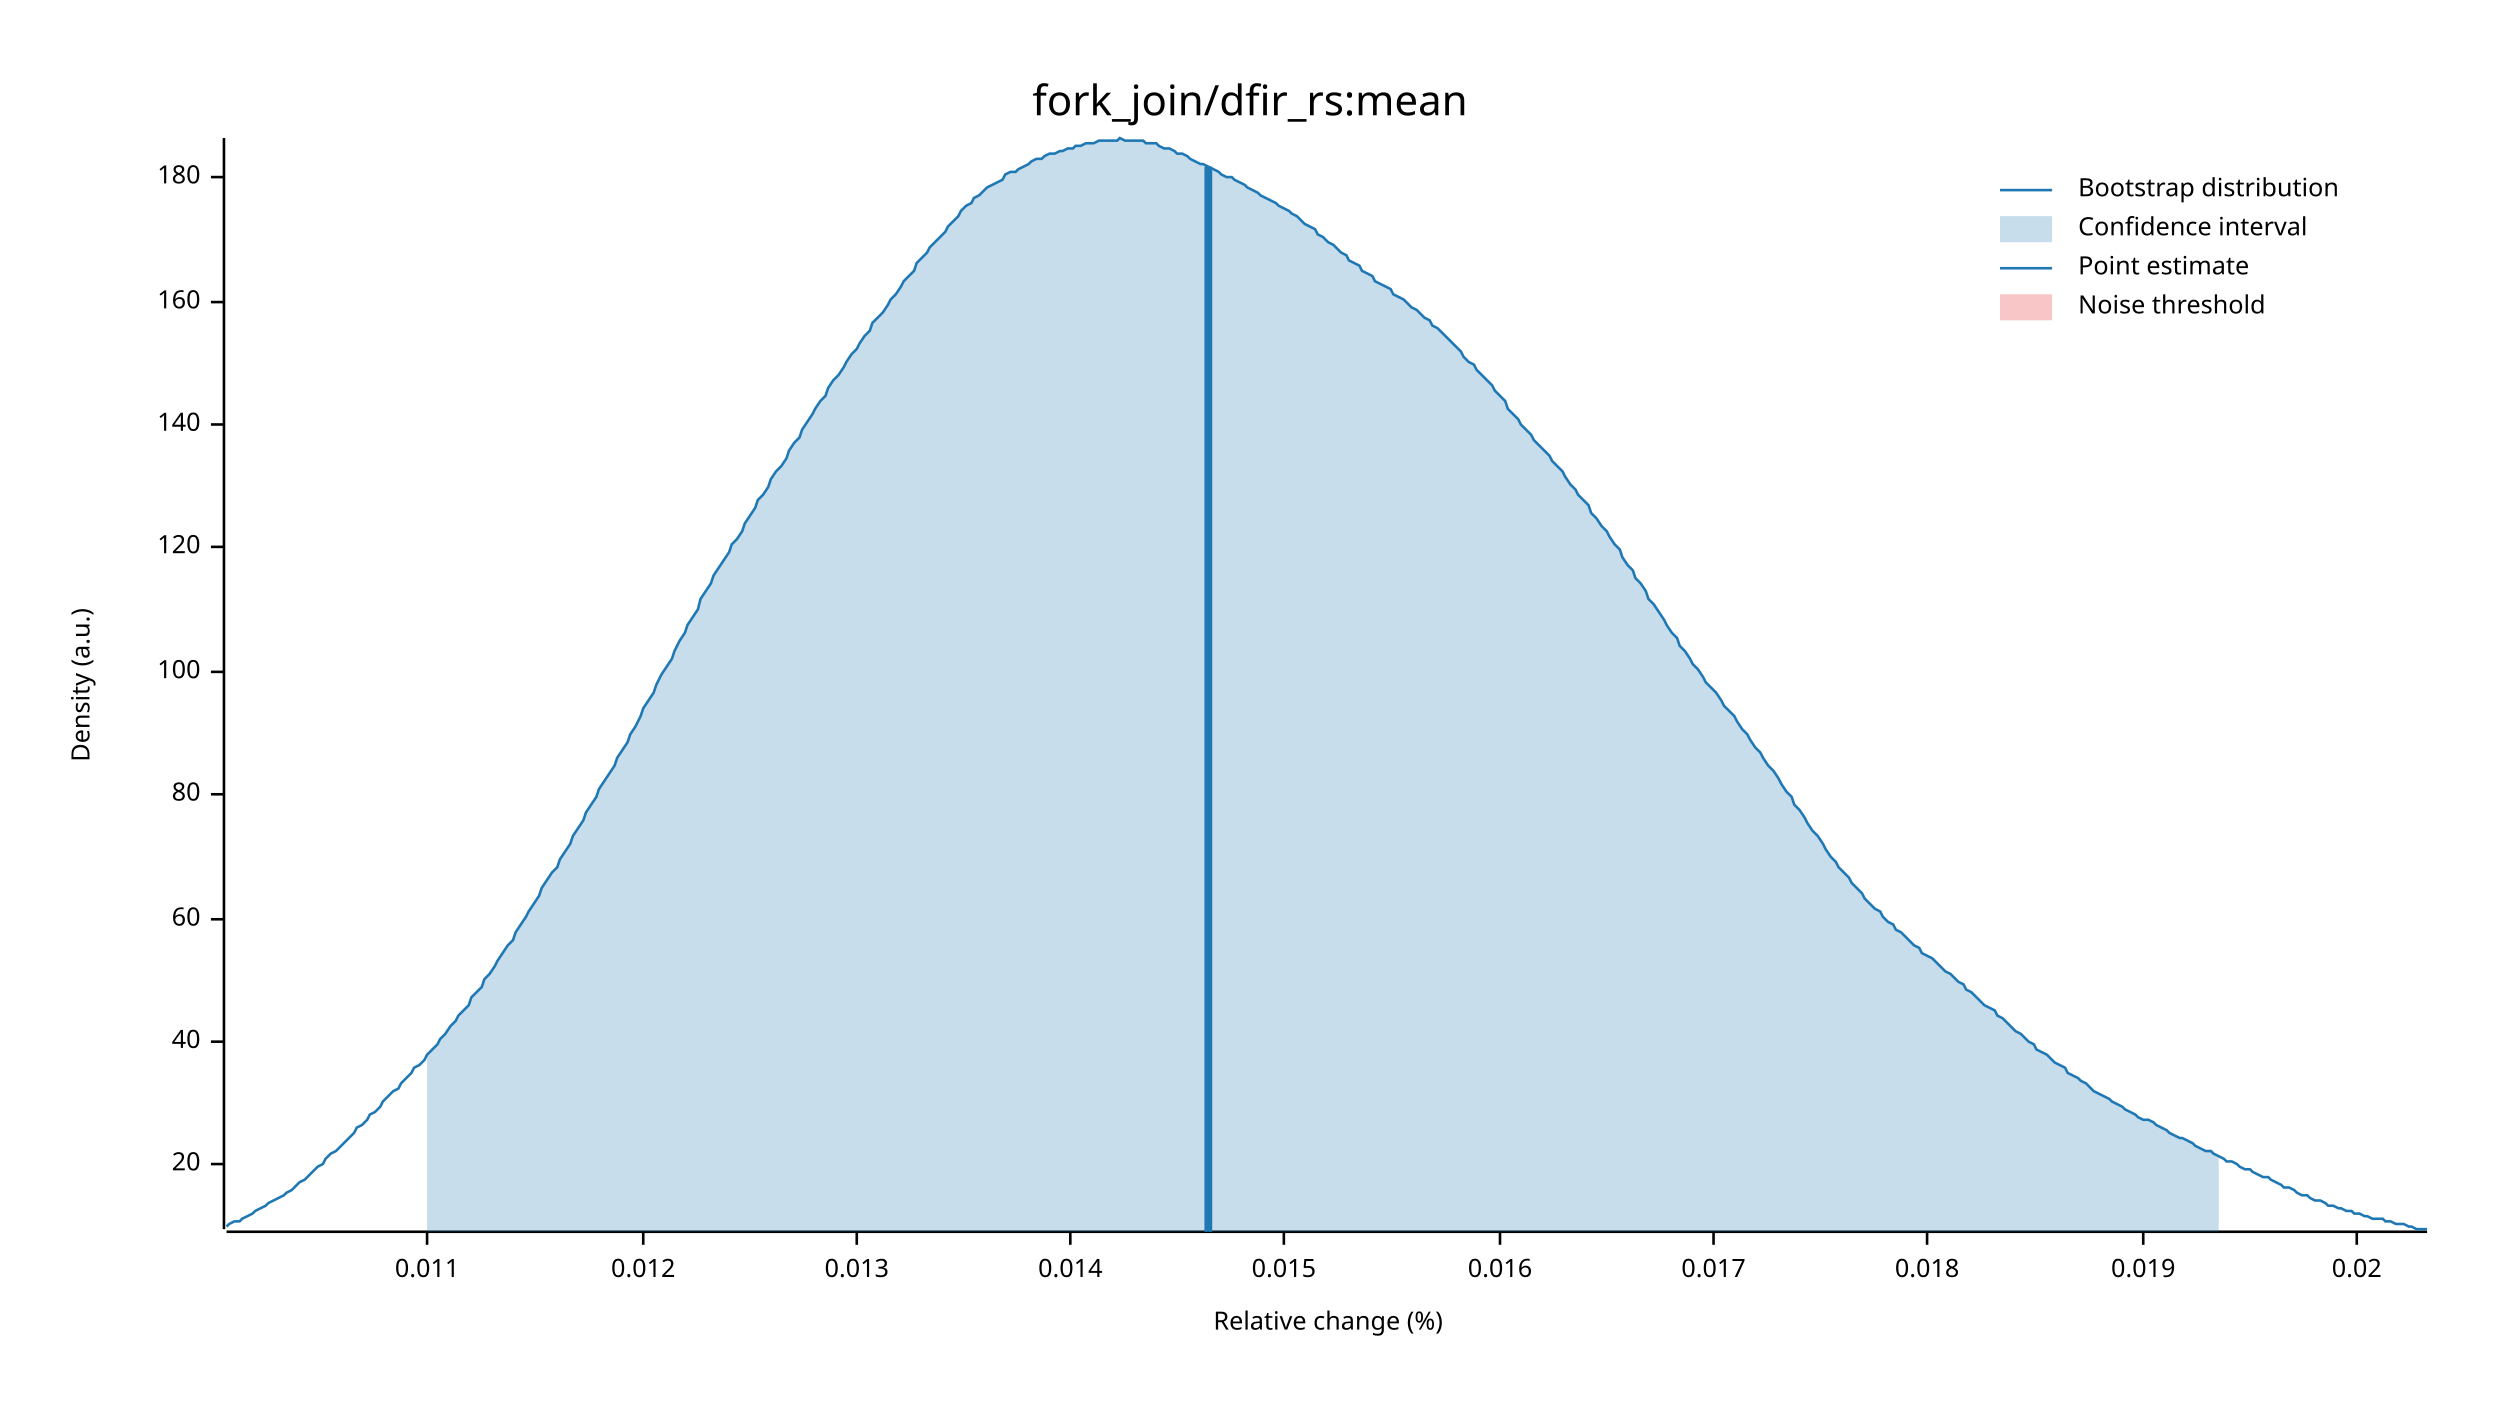
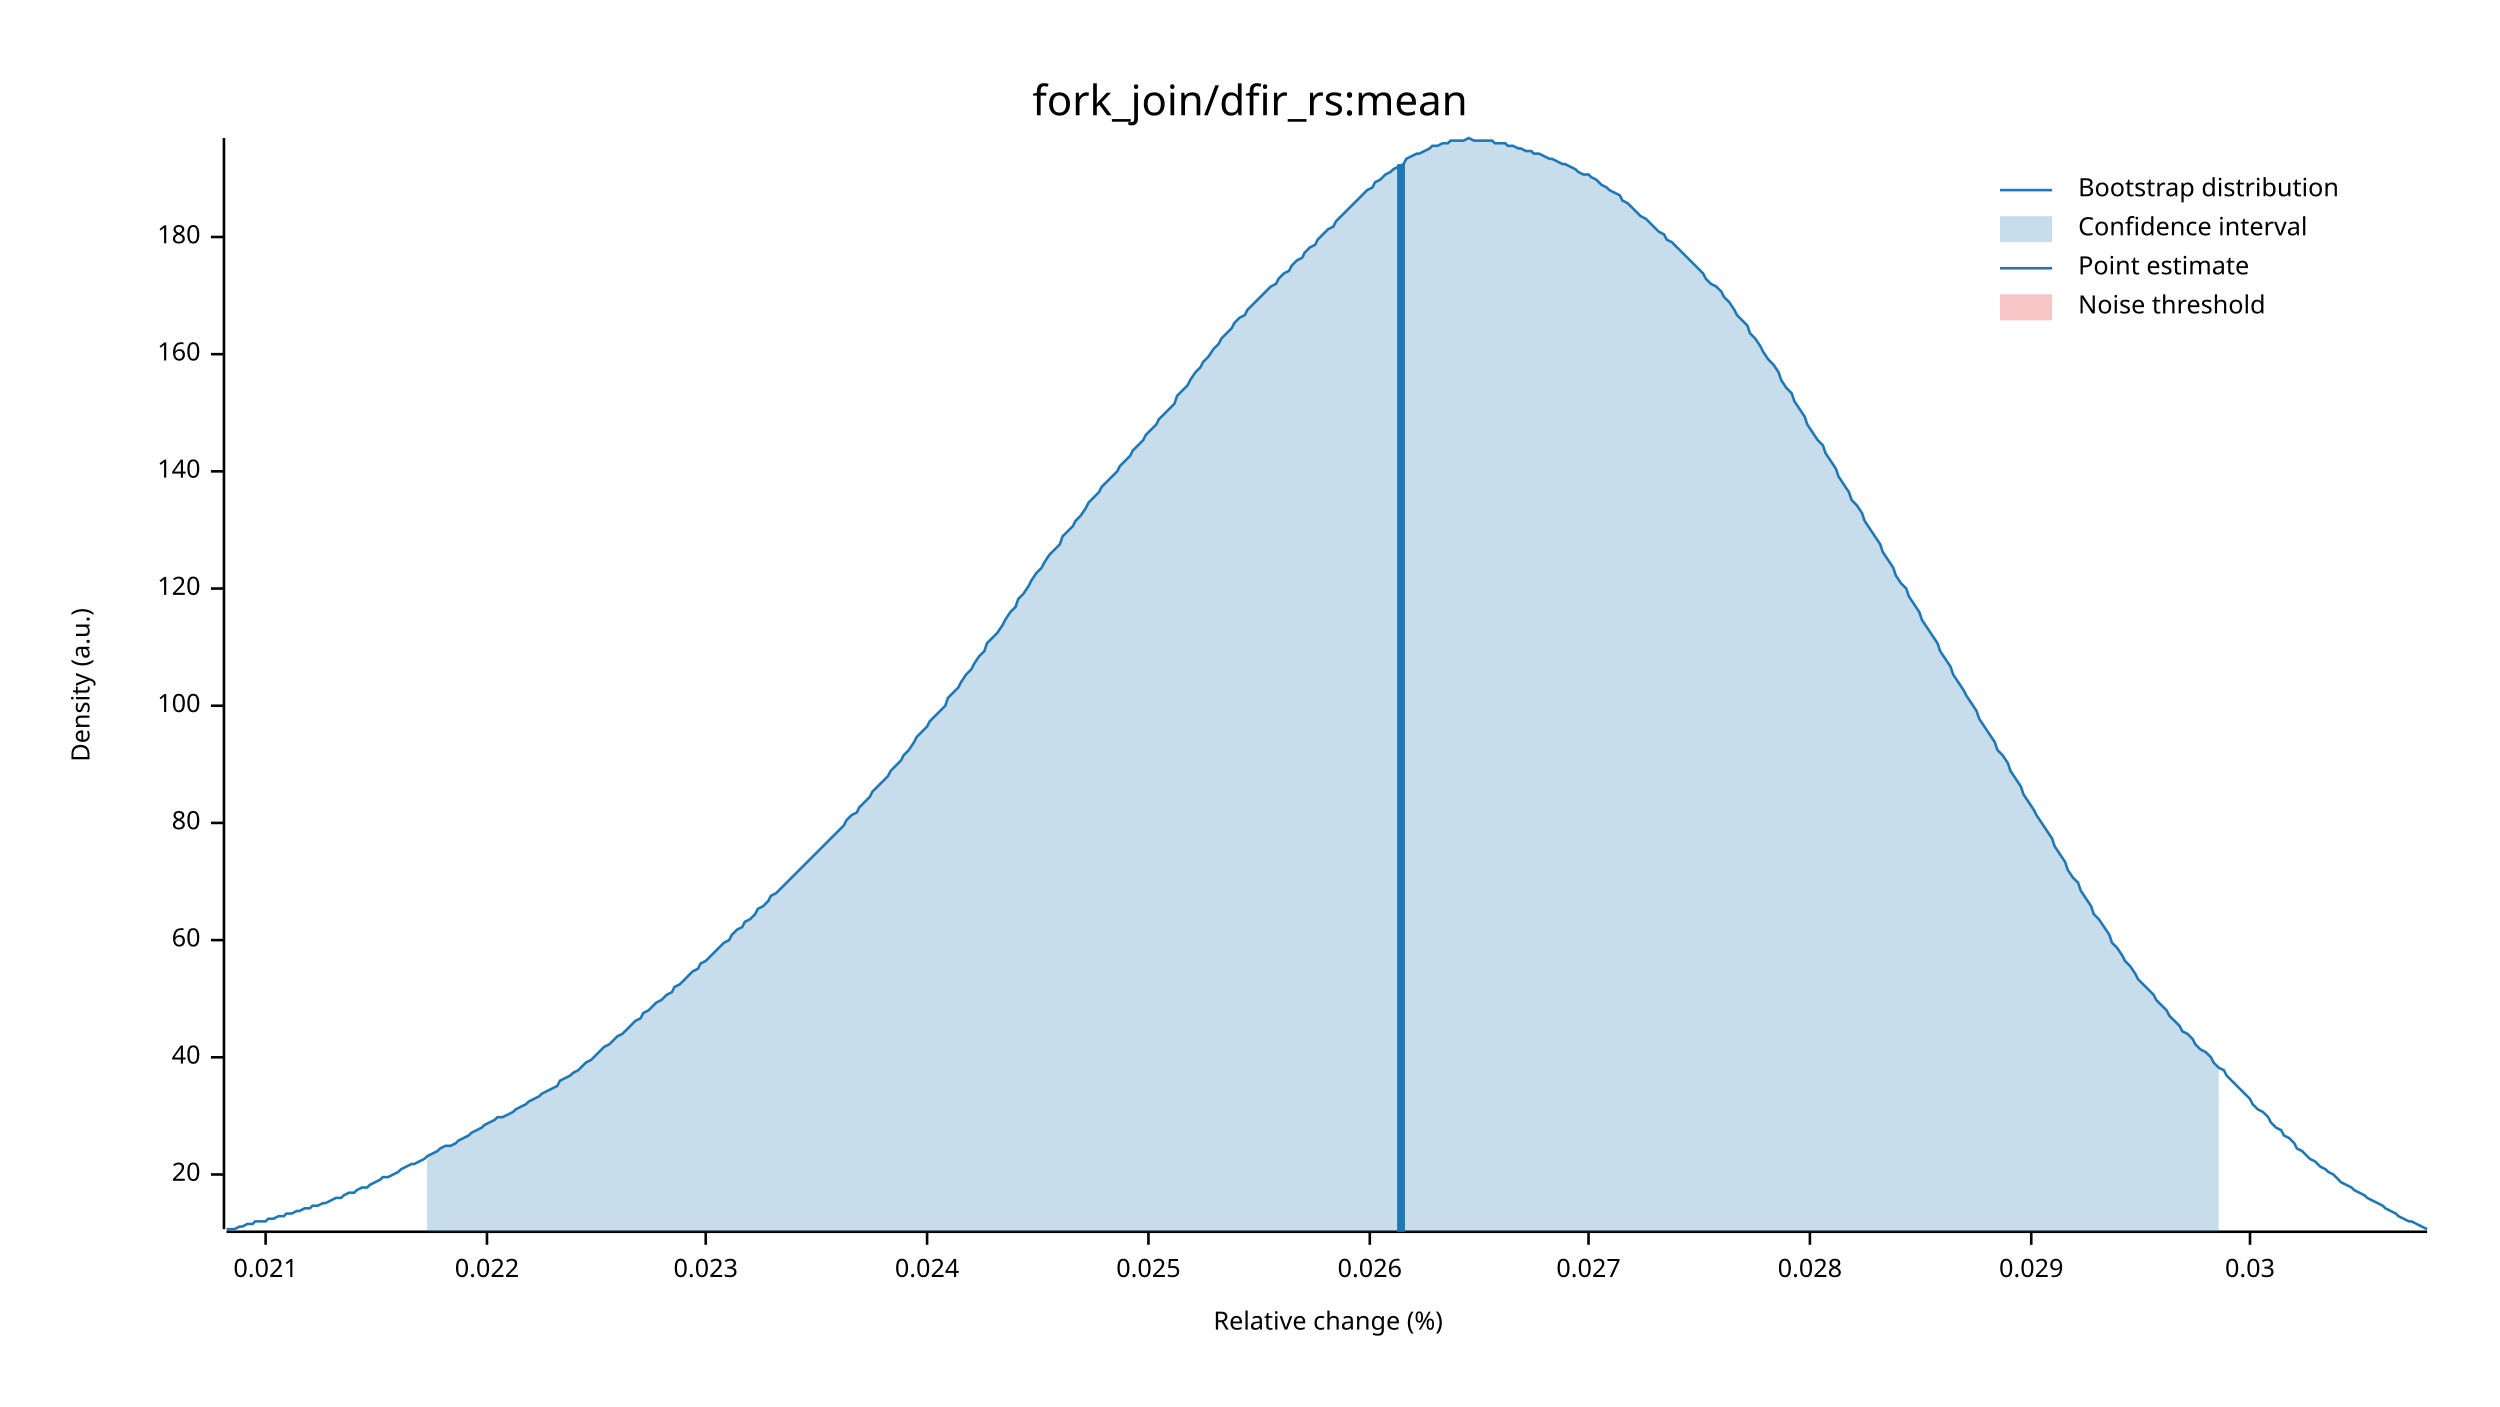
<svg xmlns="http://www.w3.org/2000/svg" width="960" height="540" viewBox="0 0 960 540">
  <text x="480" y="32" dy="0.76em" text-anchor="middle" font-family="sans-serif" font-size="16.129" opacity="1" fill="#000000">
fork_join/dfir_rs:mean
</text>
  <text x="27" y="263" dy="0.76em" text-anchor="middle" font-family="sans-serif" font-size="9.677" opacity="1" fill="#000000" transform="rotate(270, 27, 263)">
Density (a.u.)
</text>
  <text x="510" y="513" dy="-0.5ex" text-anchor="middle" font-family="sans-serif" font-size="9.677" opacity="1" fill="#000000">
Relative change (%)
</text>
  <polyline fill="none" opacity="1" stroke="#000000" stroke-width="1" points="86,53 86,472 " />
-   <text x="77" y="447" dy="0.5ex" text-anchor="end" font-family="sans-serif" font-size="9.677" opacity="1" fill="#000000">
+   <text x="77" y="451" dy="0.5ex" text-anchor="end" font-family="sans-serif" font-size="9.677" opacity="1" fill="#000000">
20
</text>
-   <polyline fill="none" opacity="1" stroke="#000000" stroke-width="1" points="81,447 86,447 " />
-   <text x="77" y="400" dy="0.5ex" text-anchor="end" font-family="sans-serif" font-size="9.677" opacity="1" fill="#000000">
+   <polyline fill="none" opacity="1" stroke="#000000" stroke-width="1" points="81,451 86,451 " />
+   <text x="77" y="406" dy="0.5ex" text-anchor="end" font-family="sans-serif" font-size="9.677" opacity="1" fill="#000000">
40
</text>
-   <polyline fill="none" opacity="1" stroke="#000000" stroke-width="1" points="81,400 86,400 " />
-   <text x="77" y="353" dy="0.5ex" text-anchor="end" font-family="sans-serif" font-size="9.677" opacity="1" fill="#000000">
+   <polyline fill="none" opacity="1" stroke="#000000" stroke-width="1" points="81,406 86,406 " />
+   <text x="77" y="361" dy="0.5ex" text-anchor="end" font-family="sans-serif" font-size="9.677" opacity="1" fill="#000000">
60
</text>
-   <polyline fill="none" opacity="1" stroke="#000000" stroke-width="1" points="81,353 86,353 " />
-   <text x="77" y="305" dy="0.5ex" text-anchor="end" font-family="sans-serif" font-size="9.677" opacity="1" fill="#000000">
+   <polyline fill="none" opacity="1" stroke="#000000" stroke-width="1" points="81,361 86,361 " />
+   <text x="77" y="316" dy="0.5ex" text-anchor="end" font-family="sans-serif" font-size="9.677" opacity="1" fill="#000000">
80
</text>
-   <polyline fill="none" opacity="1" stroke="#000000" stroke-width="1" points="81,305 86,305 " />
-   <text x="77" y="258" dy="0.5ex" text-anchor="end" font-family="sans-serif" font-size="9.677" opacity="1" fill="#000000">
+   <polyline fill="none" opacity="1" stroke="#000000" stroke-width="1" points="81,316 86,316 " />
+   <text x="77" y="271" dy="0.5ex" text-anchor="end" font-family="sans-serif" font-size="9.677" opacity="1" fill="#000000">
100
</text>
-   <polyline fill="none" opacity="1" stroke="#000000" stroke-width="1" points="81,258 86,258 " />
-   <text x="77" y="210" dy="0.5ex" text-anchor="end" font-family="sans-serif" font-size="9.677" opacity="1" fill="#000000">
+   <polyline fill="none" opacity="1" stroke="#000000" stroke-width="1" points="81,271 86,271 " />
+   <text x="77" y="226" dy="0.5ex" text-anchor="end" font-family="sans-serif" font-size="9.677" opacity="1" fill="#000000">
120
</text>
-   <polyline fill="none" opacity="1" stroke="#000000" stroke-width="1" points="81,210 86,210 " />
-   <text x="77" y="163" dy="0.5ex" text-anchor="end" font-family="sans-serif" font-size="9.677" opacity="1" fill="#000000">
+   <polyline fill="none" opacity="1" stroke="#000000" stroke-width="1" points="81,226 86,226 " />
+   <text x="77" y="181" dy="0.5ex" text-anchor="end" font-family="sans-serif" font-size="9.677" opacity="1" fill="#000000">
140
</text>
-   <polyline fill="none" opacity="1" stroke="#000000" stroke-width="1" points="81,163 86,163 " />
-   <text x="77" y="116" dy="0.5ex" text-anchor="end" font-family="sans-serif" font-size="9.677" opacity="1" fill="#000000">
+   <polyline fill="none" opacity="1" stroke="#000000" stroke-width="1" points="81,181 86,181 " />
+   <text x="77" y="136" dy="0.5ex" text-anchor="end" font-family="sans-serif" font-size="9.677" opacity="1" fill="#000000">
160
</text>
-   <polyline fill="none" opacity="1" stroke="#000000" stroke-width="1" points="81,116 86,116 " />
-   <text x="77" y="68" dy="0.5ex" text-anchor="end" font-family="sans-serif" font-size="9.677" opacity="1" fill="#000000">
+   <polyline fill="none" opacity="1" stroke="#000000" stroke-width="1" points="81,136 86,136 " />
+   <text x="77" y="91" dy="0.5ex" text-anchor="end" font-family="sans-serif" font-size="9.677" opacity="1" fill="#000000">
180
</text>
-   <polyline fill="none" opacity="1" stroke="#000000" stroke-width="1" points="81,68 86,68 " />
+   <polyline fill="none" opacity="1" stroke="#000000" stroke-width="1" points="81,91 86,91 " />
  <polyline fill="none" opacity="1" stroke="#000000" stroke-width="1" points="87,473 932,473 " />
-   <text x="164" y="483" dy="0.76em" text-anchor="middle" font-family="sans-serif" font-size="9.677" opacity="1" fill="#000000">
- 0.011
+   <text x="102" y="483" dy="0.76em" text-anchor="middle" font-family="sans-serif" font-size="9.677" opacity="1" fill="#000000">
+ 0.021
</text>
-   <polyline fill="none" opacity="1" stroke="#000000" stroke-width="1" points="164,473 164,478 " />
-   <text x="247" y="483" dy="0.76em" text-anchor="middle" font-family="sans-serif" font-size="9.677" opacity="1" fill="#000000">
- 0.012
+   <polyline fill="none" opacity="1" stroke="#000000" stroke-width="1" points="102,473 102,478 " />
+   <text x="187" y="483" dy="0.76em" text-anchor="middle" font-family="sans-serif" font-size="9.677" opacity="1" fill="#000000">
+ 0.022
</text>
-   <polyline fill="none" opacity="1" stroke="#000000" stroke-width="1" points="247,473 247,478 " />
-   <text x="329" y="483" dy="0.76em" text-anchor="middle" font-family="sans-serif" font-size="9.677" opacity="1" fill="#000000">
- 0.013
+   <polyline fill="none" opacity="1" stroke="#000000" stroke-width="1" points="187,473 187,478 " />
+   <text x="271" y="483" dy="0.76em" text-anchor="middle" font-family="sans-serif" font-size="9.677" opacity="1" fill="#000000">
+ 0.023
</text>
-   <polyline fill="none" opacity="1" stroke="#000000" stroke-width="1" points="329,473 329,478 " />
-   <text x="411" y="483" dy="0.76em" text-anchor="middle" font-family="sans-serif" font-size="9.677" opacity="1" fill="#000000">
- 0.014
+   <polyline fill="none" opacity="1" stroke="#000000" stroke-width="1" points="271,473 271,478 " />
+   <text x="356" y="483" dy="0.76em" text-anchor="middle" font-family="sans-serif" font-size="9.677" opacity="1" fill="#000000">
+ 0.024
</text>
-   <polyline fill="none" opacity="1" stroke="#000000" stroke-width="1" points="411,473 411,478 " />
-   <text x="493" y="483" dy="0.76em" text-anchor="middle" font-family="sans-serif" font-size="9.677" opacity="1" fill="#000000">
- 0.015
+   <polyline fill="none" opacity="1" stroke="#000000" stroke-width="1" points="356,473 356,478 " />
+   <text x="441" y="483" dy="0.76em" text-anchor="middle" font-family="sans-serif" font-size="9.677" opacity="1" fill="#000000">
+ 0.025
</text>
-   <polyline fill="none" opacity="1" stroke="#000000" stroke-width="1" points="493,473 493,478 " />
-   <text x="576" y="483" dy="0.76em" text-anchor="middle" font-family="sans-serif" font-size="9.677" opacity="1" fill="#000000">
- 0.016
+   <polyline fill="none" opacity="1" stroke="#000000" stroke-width="1" points="441,473 441,478 " />
+   <text x="526" y="483" dy="0.76em" text-anchor="middle" font-family="sans-serif" font-size="9.677" opacity="1" fill="#000000">
+ 0.026
</text>
-   <polyline fill="none" opacity="1" stroke="#000000" stroke-width="1" points="576,473 576,478 " />
-   <text x="658" y="483" dy="0.76em" text-anchor="middle" font-family="sans-serif" font-size="9.677" opacity="1" fill="#000000">
- 0.017
+   <polyline fill="none" opacity="1" stroke="#000000" stroke-width="1" points="526,473 526,478 " />
+   <text x="610" y="483" dy="0.76em" text-anchor="middle" font-family="sans-serif" font-size="9.677" opacity="1" fill="#000000">
+ 0.027
</text>
-   <polyline fill="none" opacity="1" stroke="#000000" stroke-width="1" points="658,473 658,478 " />
-   <text x="740" y="483" dy="0.76em" text-anchor="middle" font-family="sans-serif" font-size="9.677" opacity="1" fill="#000000">
- 0.018
+   <polyline fill="none" opacity="1" stroke="#000000" stroke-width="1" points="610,473 610,478 " />
+   <text x="695" y="483" dy="0.76em" text-anchor="middle" font-family="sans-serif" font-size="9.677" opacity="1" fill="#000000">
+ 0.028
</text>
-   <polyline fill="none" opacity="1" stroke="#000000" stroke-width="1" points="740,473 740,478 " />
-   <text x="823" y="483" dy="0.76em" text-anchor="middle" font-family="sans-serif" font-size="9.677" opacity="1" fill="#000000">
- 0.019
+   <polyline fill="none" opacity="1" stroke="#000000" stroke-width="1" points="695,473 695,478 " />
+   <text x="780" y="483" dy="0.76em" text-anchor="middle" font-family="sans-serif" font-size="9.677" opacity="1" fill="#000000">
+ 0.029
</text>
-   <polyline fill="none" opacity="1" stroke="#000000" stroke-width="1" points="823,473 823,478 " />
-   <text x="905" y="483" dy="0.76em" text-anchor="middle" font-family="sans-serif" font-size="9.677" opacity="1" fill="#000000">
- 0.02
+   <polyline fill="none" opacity="1" stroke="#000000" stroke-width="1" points="780,473 780,478 " />
+   <text x="864" y="483" dy="0.76em" text-anchor="middle" font-family="sans-serif" font-size="9.677" opacity="1" fill="#000000">
+ 0.03
</text>
-   <polyline fill="none" opacity="1" stroke="#000000" stroke-width="1" points="905,473 905,478 " />
-   <polyline fill="none" opacity="1" stroke="#1F78B4" stroke-width="1" points="87,471 88,470 90,469 92,469 93,468 95,467 97,466 98,465 100,464 102,463 103,462 105,461 107,460 109,459 110,458 112,457 114,455 115,454 117,453 119,451 120,450 122,448 124,447 125,445 127,443 129,442 131,440 132,439 134,437 136,435 137,433 139,432 141,430 142,428 144,427 146,425 147,423 149,421 151,419 153,418 154,416 156,414 158,412 159,410 161,409 163,407 164,405 166,403 168,401 169,399 171,397 173,394 175,392 176,390 178,388 180,386 181,383 183,381 185,379 186,376 188,374 190,371 191,369 193,366 195,363 197,361 198,358 200,355 202,352 203,350 205,347 207,344 208,341 210,338 212,335 214,333 215,330 217,327 219,324 220,321 222,318 224,315 225,312 227,309 229,306 230,303 232,300 234,297 236,294 237,291 239,288 241,285 242,282 244,279 246,275 247,272 249,269 251,266 252,263 254,259 256,256 258,253 259,250 261,246 263,243 264,240 266,237 268,234 269,230 271,227 273,224 274,221 276,218 278,215 280,212 281,209 283,207 285,204 286,201 288,198 290,195 291,192 293,190 295,187 296,184 298,181 300,179 302,176 303,173 305,170 307,168 308,165 310,162 312,159 313,157 315,154 317,152 318,149 320,146 322,144 324,141 325,139 327,136 329,134 330,132 332,129 334,127 335,124 337,122 339,120 341,117 342,115 344,113 346,110 347,108 349,106 351,104 352,101 354,99 356,97 357,95 359,93 361,91 363,89 364,87 366,85 368,83 369,81 371,79 373,78 374,76 376,75 378,73 379,72 381,71 383,70 385,69 386,67 388,66 390,66 391,65 393,64 395,63 396,62 398,61 400,61 401,60 403,59 405,59 407,58 408,58 410,57 412,57 413,56 415,56 417,55 418,55 420,55 422,54 423,54 425,54 427,54 429,54 430,53 432,54 434,54 435,54 437,54 439,54 440,55 442,55 444,55 445,56 447,57 449,57 451,58 452,59 454,59 456,60 457,61 459,62 461,63 462,63 464,64 466,65 468,66 469,67 471,68 473,68 474,69 476,70 478,71 479,72 481,73 483,74 484,75 486,76 488,77 490,78 491,79 493,80 495,81 496,82 498,83 500,85 501,86 503,87 505,88 506,90 508,91 510,93 512,94 513,95 515,97 517,98 518,100 520,101 522,102 523,104 525,105 527,106 528,108 530,109 532,110 534,111 535,113 537,114 539,115 540,116 542,118 544,119 545,120 547,122 549,123 550,125 552,126 554,128 556,130 557,131 559,133 561,135 562,137 564,139 566,140 567,142 569,144 571,146 573,148 574,150 576,152 578,154 579,157 581,159 583,161 584,163 586,165 588,167 589,169 591,171 593,173 595,175 596,177 598,179 600,181 601,183 603,186 605,188 606,190 608,192 610,194 611,197 613,199 615,202 617,204 618,206 620,209 622,211 623,214 625,217 627,219 628,222 630,224 632,227 633,230 635,232 637,235 639,238 640,240 642,243 644,245 645,248 647,250 649,253 650,255 652,257 654,260 655,262 657,264 659,266 661,269 662,271 664,273 666,275 667,277 669,280 671,282 672,284 674,287 676,289 677,291 679,294 681,296 683,299 684,301 686,304 688,306 689,309 691,311 693,314 694,316 696,319 698,321 700,324 701,326 703,329 705,331 706,333 708,335 710,337 711,339 713,341 715,343 716,345 718,347 720,349 722,350 723,352 725,354 727,355 728,357 730,358 732,360 733,361 735,363 737,364 738,366 740,367 742,368 744,370 745,371 747,373 749,374 750,375 752,377 754,378 755,380 757,381 759,383 760,384 762,386 764,387 766,388 767,390 769,391 771,393 772,394 774,396 776,397 777,398 779,400 781,401 782,403 784,404 786,405 788,407 789,408 791,409 793,410 794,412 796,413 798,414 799,415 801,416 803,418 804,419 806,420 808,421 810,422 811,423 813,424 815,425 816,426 818,427 820,428 821,429 823,430 825,430 827,431 828,432 830,433 832,434 833,435 835,436 837,437 838,437 840,438 842,439 843,440 845,441 847,442 849,442 850,443 852,444 854,445 855,446 857,446 859,447 860,448 862,449 864,449 865,450 867,451 869,452 871,452 872,453 874,454 876,455 877,456 879,456 881,457 882,458 884,459 886,459 887,460 889,461 891,461 893,462 894,463 896,463 898,464 899,464 901,465 903,465 904,466 906,466 908,467 909,467 911,468 913,468 915,468 916,469 918,469 920,470 921,470 923,470 925,471 926,471 928,472 930,472 932,472 " />
-   <polygon opacity="0.25" fill="#1F78B4" points="164,405 166,403 168,401 169,399 171,397 173,394 175,392 176,390 178,388 180,386 181,383 183,381 185,379 186,376 188,374 190,371 191,369 193,366 195,363 197,361 198,358 200,355 202,352 203,350 205,347 207,344 208,341 210,338 212,335 214,333 215,330 217,327 219,324 220,321 222,318 224,315 225,312 227,309 229,306 230,303 232,300 234,297 236,294 237,291 239,288 241,285 242,282 244,279 246,275 247,272 249,269 251,266 252,263 254,259 256,256 258,253 259,250 261,246 263,243 264,240 266,237 268,234 269,230 271,227 273,224 274,221 276,218 278,215 280,212 281,209 283,207 285,204 286,201 288,198 290,195 291,192 293,190 295,187 296,184 298,181 300,179 302,176 303,173 305,170 307,168 308,165 310,162 312,159 313,157 315,154 317,152 318,149 320,146 322,144 324,141 325,139 327,136 329,134 330,132 332,129 334,127 335,124 337,122 339,120 341,117 342,115 344,113 346,110 347,108 349,106 351,104 352,101 354,99 356,97 357,95 359,93 361,91 363,89 364,87 366,85 368,83 369,81 371,79 373,78 374,76 376,75 378,73 379,72 381,71 383,70 385,69 386,67 388,66 390,66 391,65 393,64 395,63 396,62 398,61 400,61 401,60 403,59 405,59 407,58 408,58 410,57 412,57 413,56 415,56 417,55 418,55 420,55 422,54 423,54 425,54 427,54 429,54 430,53 432,54 434,54 435,54 437,54 439,54 440,55 442,55 444,55 445,56 447,57 449,57 451,58 452,59 454,59 456,60 457,61 459,62 461,63 462,63 464,64 466,65 468,66 469,67 471,68 473,68 474,69 476,70 478,71 479,72 481,73 483,74 484,75 486,76 488,77 490,78 491,79 493,80 495,81 496,82 498,83 500,85 501,86 503,87 505,88 506,90 508,91 510,93 512,94 513,95 515,97 517,98 518,100 520,101 522,102 523,104 525,105 527,106 528,108 530,109 532,110 534,111 535,113 537,114 539,115 540,116 542,118 544,119 545,120 547,122 549,123 550,125 552,126 554,128 556,130 557,131 559,133 561,135 562,137 564,139 566,140 567,142 569,144 571,146 573,148 574,150 576,152 578,154 579,157 581,159 583,161 584,163 586,165 588,167 589,169 591,171 593,173 595,175 596,177 598,179 600,181 601,183 603,186 605,188 606,190 608,192 610,194 611,197 613,199 615,202 617,204 618,206 620,209 622,211 623,214 625,217 627,219 628,222 630,224 632,227 633,230 635,232 637,235 639,238 640,240 642,243 644,245 645,248 647,250 649,253 650,255 652,257 654,260 655,262 657,264 659,266 661,269 662,271 664,273 666,275 667,277 669,280 671,282 672,284 674,287 676,289 677,291 679,294 681,296 683,299 684,301 686,304 688,306 689,309 691,311 693,314 694,316 696,319 698,321 700,324 701,326 703,329 705,331 706,333 708,335 710,337 711,339 713,341 715,343 716,345 718,347 720,349 722,350 723,352 725,354 727,355 728,357 730,358 732,360 733,361 735,363 737,364 738,366 740,367 742,368 744,370 745,371 747,373 749,374 750,375 752,377 754,378 755,380 757,381 759,383 760,384 762,386 764,387 766,388 767,390 769,391 771,393 772,394 774,396 776,397 777,398 779,400 781,401 782,403 784,404 786,405 788,407 789,408 791,409 793,410 794,412 796,413 798,414 799,415 801,416 803,418 804,419 806,420 808,421 810,422 811,423 813,424 815,425 816,426 818,427 820,428 821,429 823,430 825,430 827,431 828,432 830,433 832,434 833,435 835,436 837,437 838,437 840,438 842,439 843,440 845,441 847,442 849,442 850,443 852,444 852,473 164,473 " />
-   <polyline fill="none" opacity="1" stroke="#1F78B4" stroke-width="3" points="464,473 464,64 " />
+   <polyline fill="none" opacity="1" stroke="#000000" stroke-width="1" points="864,473 864,478 " />
+   <polyline fill="none" opacity="1" stroke="#1F78B4" stroke-width="1" points="87,472 88,472 90,472 92,471 93,471 95,470 97,470 98,469 100,469 102,469 103,468 105,468 107,467 109,467 110,466 112,466 114,465 115,465 117,464 119,464 120,463 122,463 124,462 125,462 127,461 129,460 131,460 132,459 134,458 136,458 137,457 139,456 141,456 142,455 144,454 146,453 147,452 149,452 151,451 153,450 154,449 156,448 158,447 159,447 161,446 163,445 164,444 166,443 168,442 169,441 171,440 173,440 175,439 176,438 178,437 180,436 181,435 183,434 185,433 186,432 188,431 190,430 191,429 193,429 195,428 197,427 198,426 200,425 202,424 203,423 205,422 207,421 208,420 210,419 212,418 214,417 215,415 217,414 219,413 220,412 222,411 224,409 225,408 227,407 229,405 230,404 232,402 234,401 236,399 237,398 239,397 241,395 242,394 244,392 246,391 247,389 249,388 251,386 252,385 254,384 256,382 258,381 259,379 261,378 263,376 264,375 266,373 268,372 269,370 271,369 273,367 274,366 276,364 278,362 280,361 281,359 283,357 285,356 286,354 288,353 290,351 291,349 293,348 295,346 296,344 298,343 300,341 302,339 303,338 305,336 307,334 308,333 310,331 312,329 313,328 315,326 317,324 318,323 320,321 322,319 324,317 325,315 327,313 329,312 330,310 332,308 334,306 335,304 337,302 339,300 341,298 342,296 344,294 346,292 347,290 349,288 351,285 352,283 354,281 356,279 357,277 359,275 361,273 363,271 364,268 366,266 368,264 369,262 371,259 373,257 374,255 376,252 378,250 379,247 381,245 383,243 385,240 386,238 388,235 390,233 391,230 393,228 395,225 396,223 398,220 400,218 401,216 403,213 405,211 407,209 408,206 410,204 412,202 413,200 415,198 417,195 418,193 420,191 422,189 423,187 425,185 427,183 429,181 430,179 432,177 434,175 435,173 437,171 439,169 440,167 442,165 444,163 445,161 447,159 449,157 451,155 452,152 454,150 456,148 457,146 459,143 461,141 462,139 464,137 466,134 468,132 469,130 471,128 473,126 474,124 476,122 478,121 479,119 481,117 483,115 484,114 486,112 488,110 490,109 491,107 493,105 495,104 496,102 498,100 500,99 501,97 503,95 505,94 506,92 508,90 510,88 512,87 513,85 515,83 517,81 518,80 520,78 522,76 523,75 525,73 527,72 528,70 530,69 532,67 534,66 535,65 537,64 539,63 540,61 542,60 544,59 545,59 547,58 549,57 550,56 552,56 554,55 556,55 557,54 559,54 561,54 562,54 564,53 566,54 567,54 569,54 571,54 573,54 574,55 576,55 578,55 579,56 581,56 583,57 584,57 586,58 588,58 589,59 591,59 593,60 595,61 596,61 598,62 600,63 601,63 603,64 605,65 606,66 608,67 610,67 611,68 613,69 615,71 617,72 618,73 620,74 622,75 623,77 625,78 627,80 628,81 630,83 632,84 633,85 635,87 637,89 639,90 640,92 642,93 644,95 645,96 647,98 649,100 650,101 652,103 654,105 655,107 657,109 659,110 661,112 662,114 664,116 666,119 667,121 669,123 671,125 672,128 674,130 676,133 677,135 679,138 681,140 683,143 684,146 686,149 688,151 689,154 691,157 693,160 694,163 696,166 698,169 700,171 701,174 703,177 705,180 706,183 708,186 710,189 711,192 713,194 715,197 716,200 718,203 720,206 722,209 723,212 725,215 727,218 728,221 730,224 732,226 733,229 735,232 737,235 738,238 740,241 742,244 744,247 745,250 747,253 749,256 750,259 752,262 754,265 755,267 757,270 759,273 760,276 762,279 764,282 766,285 767,288 769,290 771,293 772,296 774,299 776,302 777,305 779,308 781,311 782,313 784,316 786,319 788,322 789,325 791,328 793,331 794,334 796,337 798,339 799,342 801,345 803,348 804,351 806,353 808,356 810,359 811,362 813,364 815,367 816,369 818,371 820,374 821,376 823,378 825,380 827,382 828,384 830,386 832,388 833,390 835,392 837,394 838,396 840,397 842,399 843,401 845,403 847,404 849,406 850,408 852,410 854,411 855,413 857,415 859,417 860,418 862,420 864,422 865,424 867,426 869,427 871,429 872,431 874,433 876,434 877,436 879,437 881,439 882,441 884,442 886,444 887,445 889,446 891,448 893,449 894,450 896,451 898,453 899,454 901,455 903,456 904,457 906,458 908,459 909,460 911,461 913,462 915,463 916,464 918,465 920,466 921,467 923,468 925,469 926,469 928,470 930,471 932,472 " />
+   <polygon opacity="0.25" fill="#1F78B4" points="164,444 166,443 168,442 169,441 171,440 173,440 175,439 176,438 178,437 180,436 181,435 183,434 185,433 186,432 188,431 190,430 191,429 193,429 195,428 197,427 198,426 200,425 202,424 203,423 205,422 207,421 208,420 210,419 212,418 214,417 215,415 217,414 219,413 220,412 222,411 224,409 225,408 227,407 229,405 230,404 232,402 234,401 236,399 237,398 239,397 241,395 242,394 244,392 246,391 247,389 249,388 251,386 252,385 254,384 256,382 258,381 259,379 261,378 263,376 264,375 266,373 268,372 269,370 271,369 273,367 274,366 276,364 278,362 280,361 281,359 283,357 285,356 286,354 288,353 290,351 291,349 293,348 295,346 296,344 298,343 300,341 302,339 303,338 305,336 307,334 308,333 310,331 312,329 313,328 315,326 317,324 318,323 320,321 322,319 324,317 325,315 327,313 329,312 330,310 332,308 334,306 335,304 337,302 339,300 341,298 342,296 344,294 346,292 347,290 349,288 351,285 352,283 354,281 356,279 357,277 359,275 361,273 363,271 364,268 366,266 368,264 369,262 371,259 373,257 374,255 376,252 378,250 379,247 381,245 383,243 385,240 386,238 388,235 390,233 391,230 393,228 395,225 396,223 398,220 400,218 401,216 403,213 405,211 407,209 408,206 410,204 412,202 413,200 415,198 417,195 418,193 420,191 422,189 423,187 425,185 427,183 429,181 430,179 432,177 434,175 435,173 437,171 439,169 440,167 442,165 444,163 445,161 447,159 449,157 451,155 452,152 454,150 456,148 457,146 459,143 461,141 462,139 464,137 466,134 468,132 469,130 471,128 473,126 474,124 476,122 478,121 479,119 481,117 483,115 484,114 486,112 488,110 490,109 491,107 493,105 495,104 496,102 498,100 500,99 501,97 503,95 505,94 506,92 508,90 510,88 512,87 513,85 515,83 517,81 518,80 520,78 522,76 523,75 525,73 527,72 528,70 530,69 532,67 534,66 535,65 537,64 539,63 540,61 542,60 544,59 545,59 547,58 549,57 550,56 552,56 554,55 556,55 557,54 559,54 561,54 562,54 564,53 566,54 567,54 569,54 571,54 573,54 574,55 576,55 578,55 579,56 581,56 583,57 584,57 586,58 588,58 589,59 591,59 593,60 595,61 596,61 598,62 600,63 601,63 603,64 605,65 606,66 608,67 610,67 611,68 613,69 615,71 617,72 618,73 620,74 622,75 623,77 625,78 627,80 628,81 630,83 632,84 633,85 635,87 637,89 639,90 640,92 642,93 644,95 645,96 647,98 649,100 650,101 652,103 654,105 655,107 657,109 659,110 661,112 662,114 664,116 666,119 667,121 669,123 671,125 672,128 674,130 676,133 677,135 679,138 681,140 683,143 684,146 686,149 688,151 689,154 691,157 693,160 694,163 696,166 698,169 700,171 701,174 703,177 705,180 706,183 708,186 710,189 711,192 713,194 715,197 716,200 718,203 720,206 722,209 723,212 725,215 727,218 728,221 730,224 732,226 733,229 735,232 737,235 738,238 740,241 742,244 744,247 745,250 747,253 749,256 750,259 752,262 754,265 755,267 757,270 759,273 760,276 762,279 764,282 766,285 767,288 769,290 771,293 772,296 774,299 776,302 777,305 779,308 781,311 782,313 784,316 786,319 788,322 789,325 791,328 793,331 794,334 796,337 798,339 799,342 801,345 803,348 804,351 806,353 808,356 810,359 811,362 813,364 815,367 816,369 818,371 820,374 821,376 823,378 825,380 827,382 828,384 830,386 832,388 833,390 835,392 837,394 838,396 840,397 842,399 843,401 845,403 847,404 849,406 850,408 852,410 852,473 164,473 " />
+   <polyline fill="none" opacity="1" stroke="#1F78B4" stroke-width="3" points="538,473 538,63 " />
  <rect x="509" y="53" width="0" height="419" opacity="0.1" fill="#E31A1C" stroke="none" />
  <text x="798" y="68" dy="0.76em" text-anchor="start" font-family="sans-serif" font-size="9.677" opacity="1" fill="#000000">
Bootstrap distribution
</text>
  <text x="798" y="83" dy="0.76em" text-anchor="start" font-family="sans-serif" font-size="9.677" opacity="1" fill="#000000">
Confidence interval
</text>
  <text x="798" y="98" dy="0.76em" text-anchor="start" font-family="sans-serif" font-size="9.677" opacity="1" fill="#000000">
Point estimate
</text>
  <text x="798" y="113" dy="0.76em" text-anchor="start" font-family="sans-serif" font-size="9.677" opacity="1" fill="#000000">
Noise threshold
</text>
  <polyline fill="none" opacity="1" stroke="#1F78B4" stroke-width="1" points="768,73 788,73 " />
  <rect x="768" y="83" width="20" height="10" opacity="0.25" fill="#1F78B4" stroke="none" />
  <polyline fill="none" opacity="1" stroke="#1F78B4" stroke-width="1" points="768,103 788,103 " />
  <rect x="768" y="113" width="20" height="10" opacity="0.25" fill="#E31A1C" stroke="none" />
</svg>
